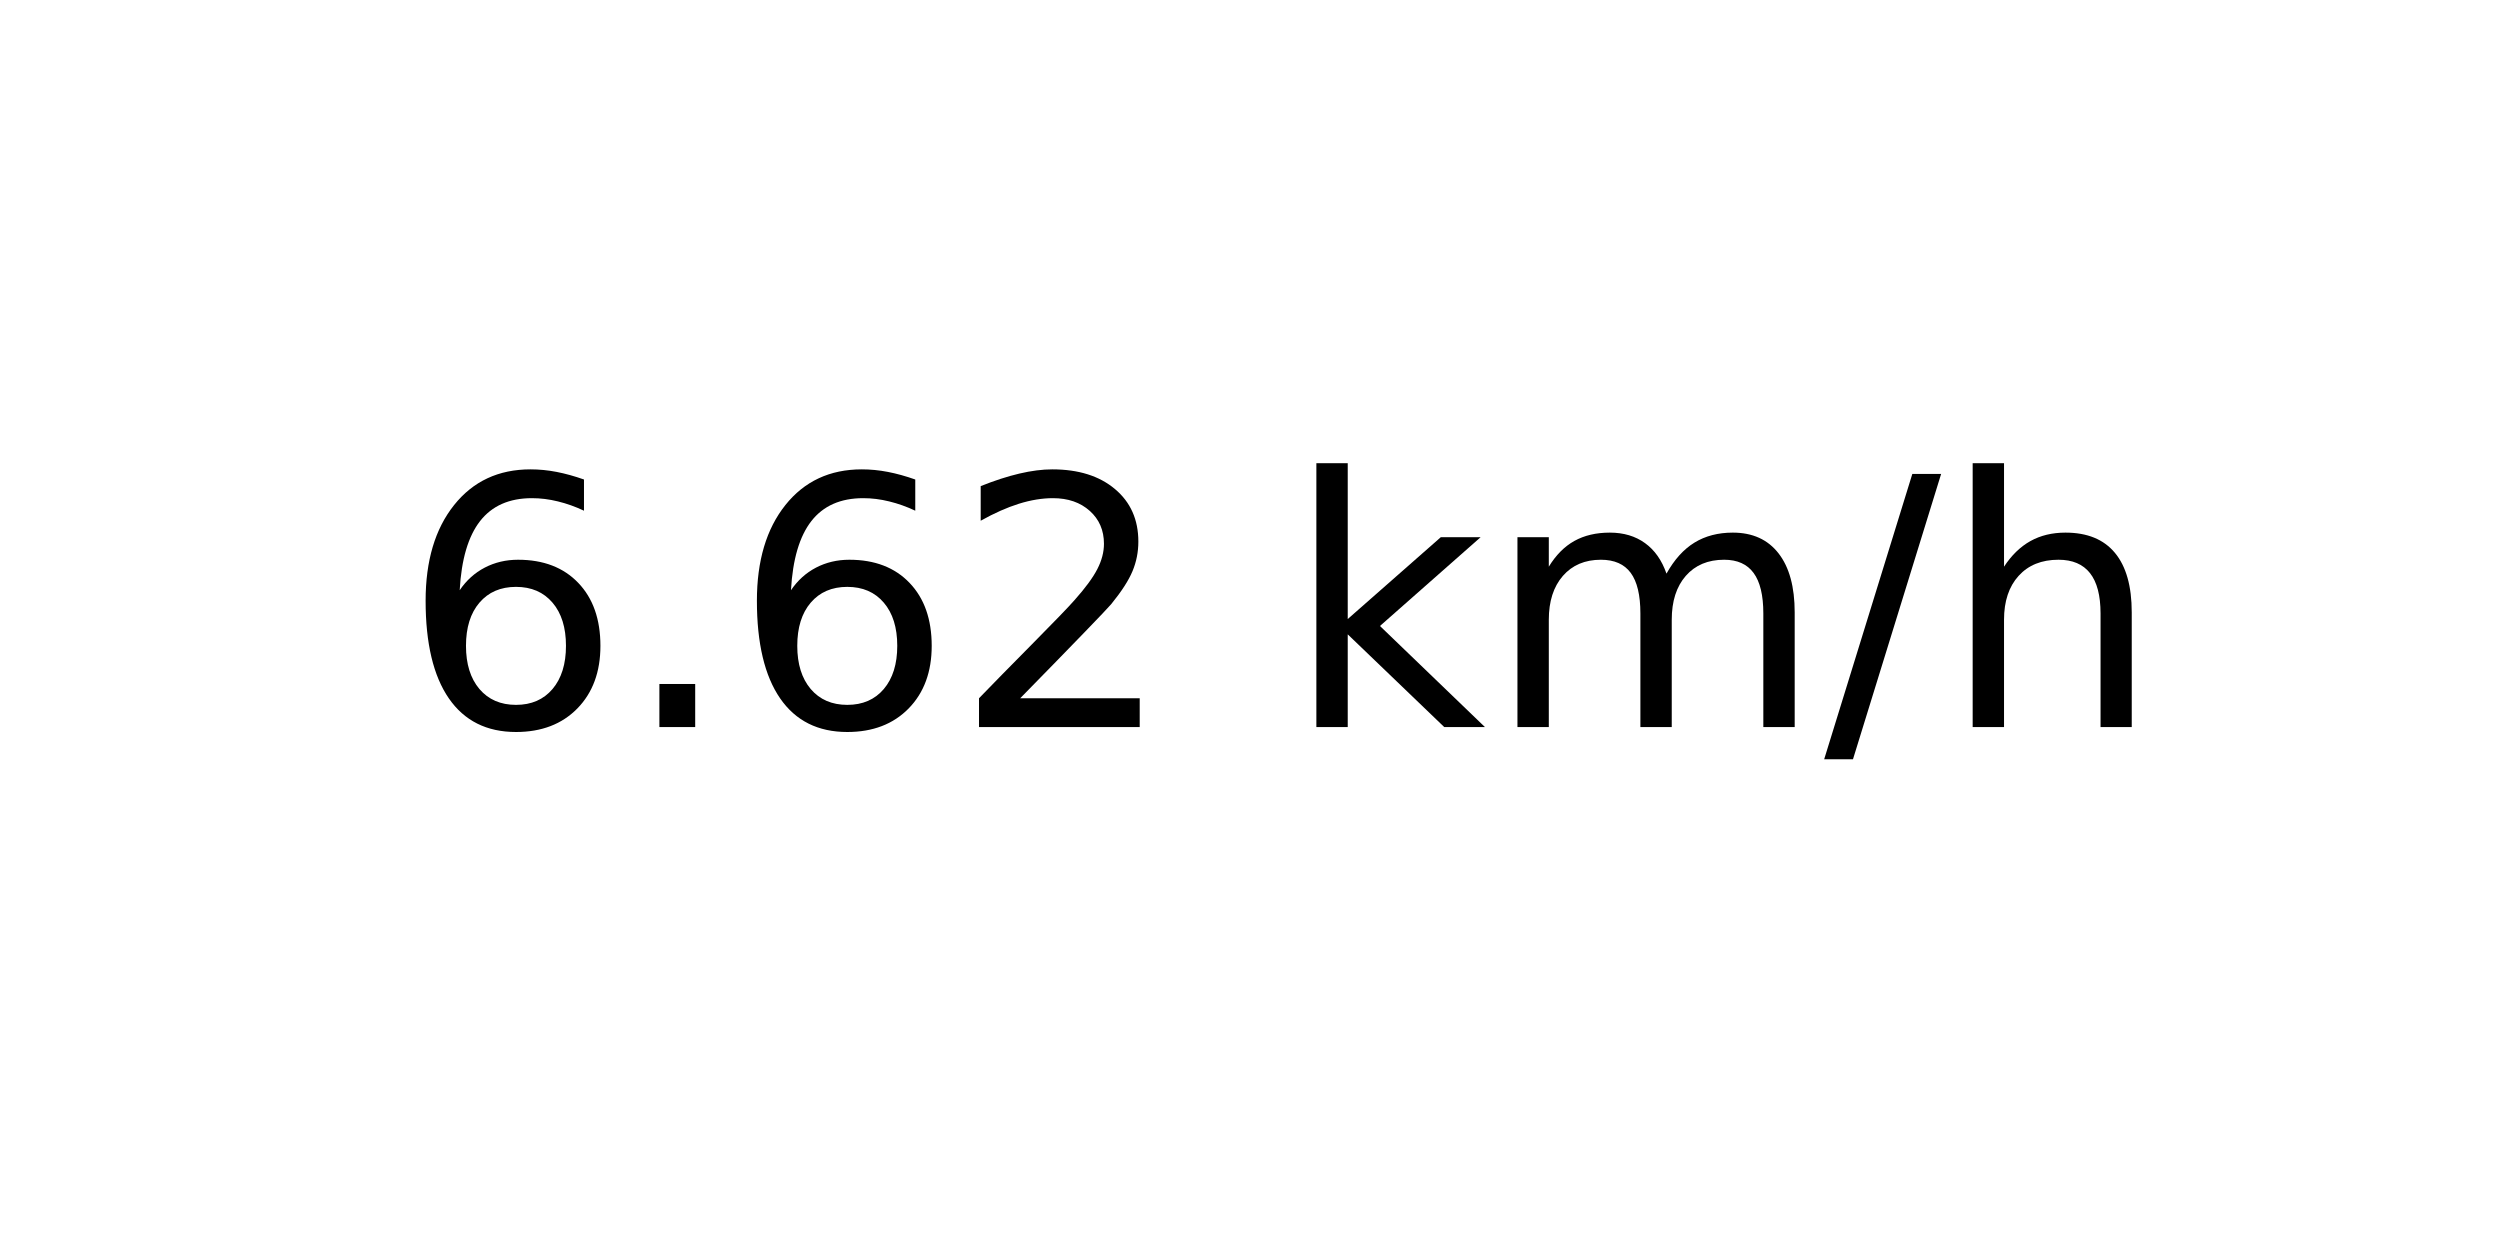
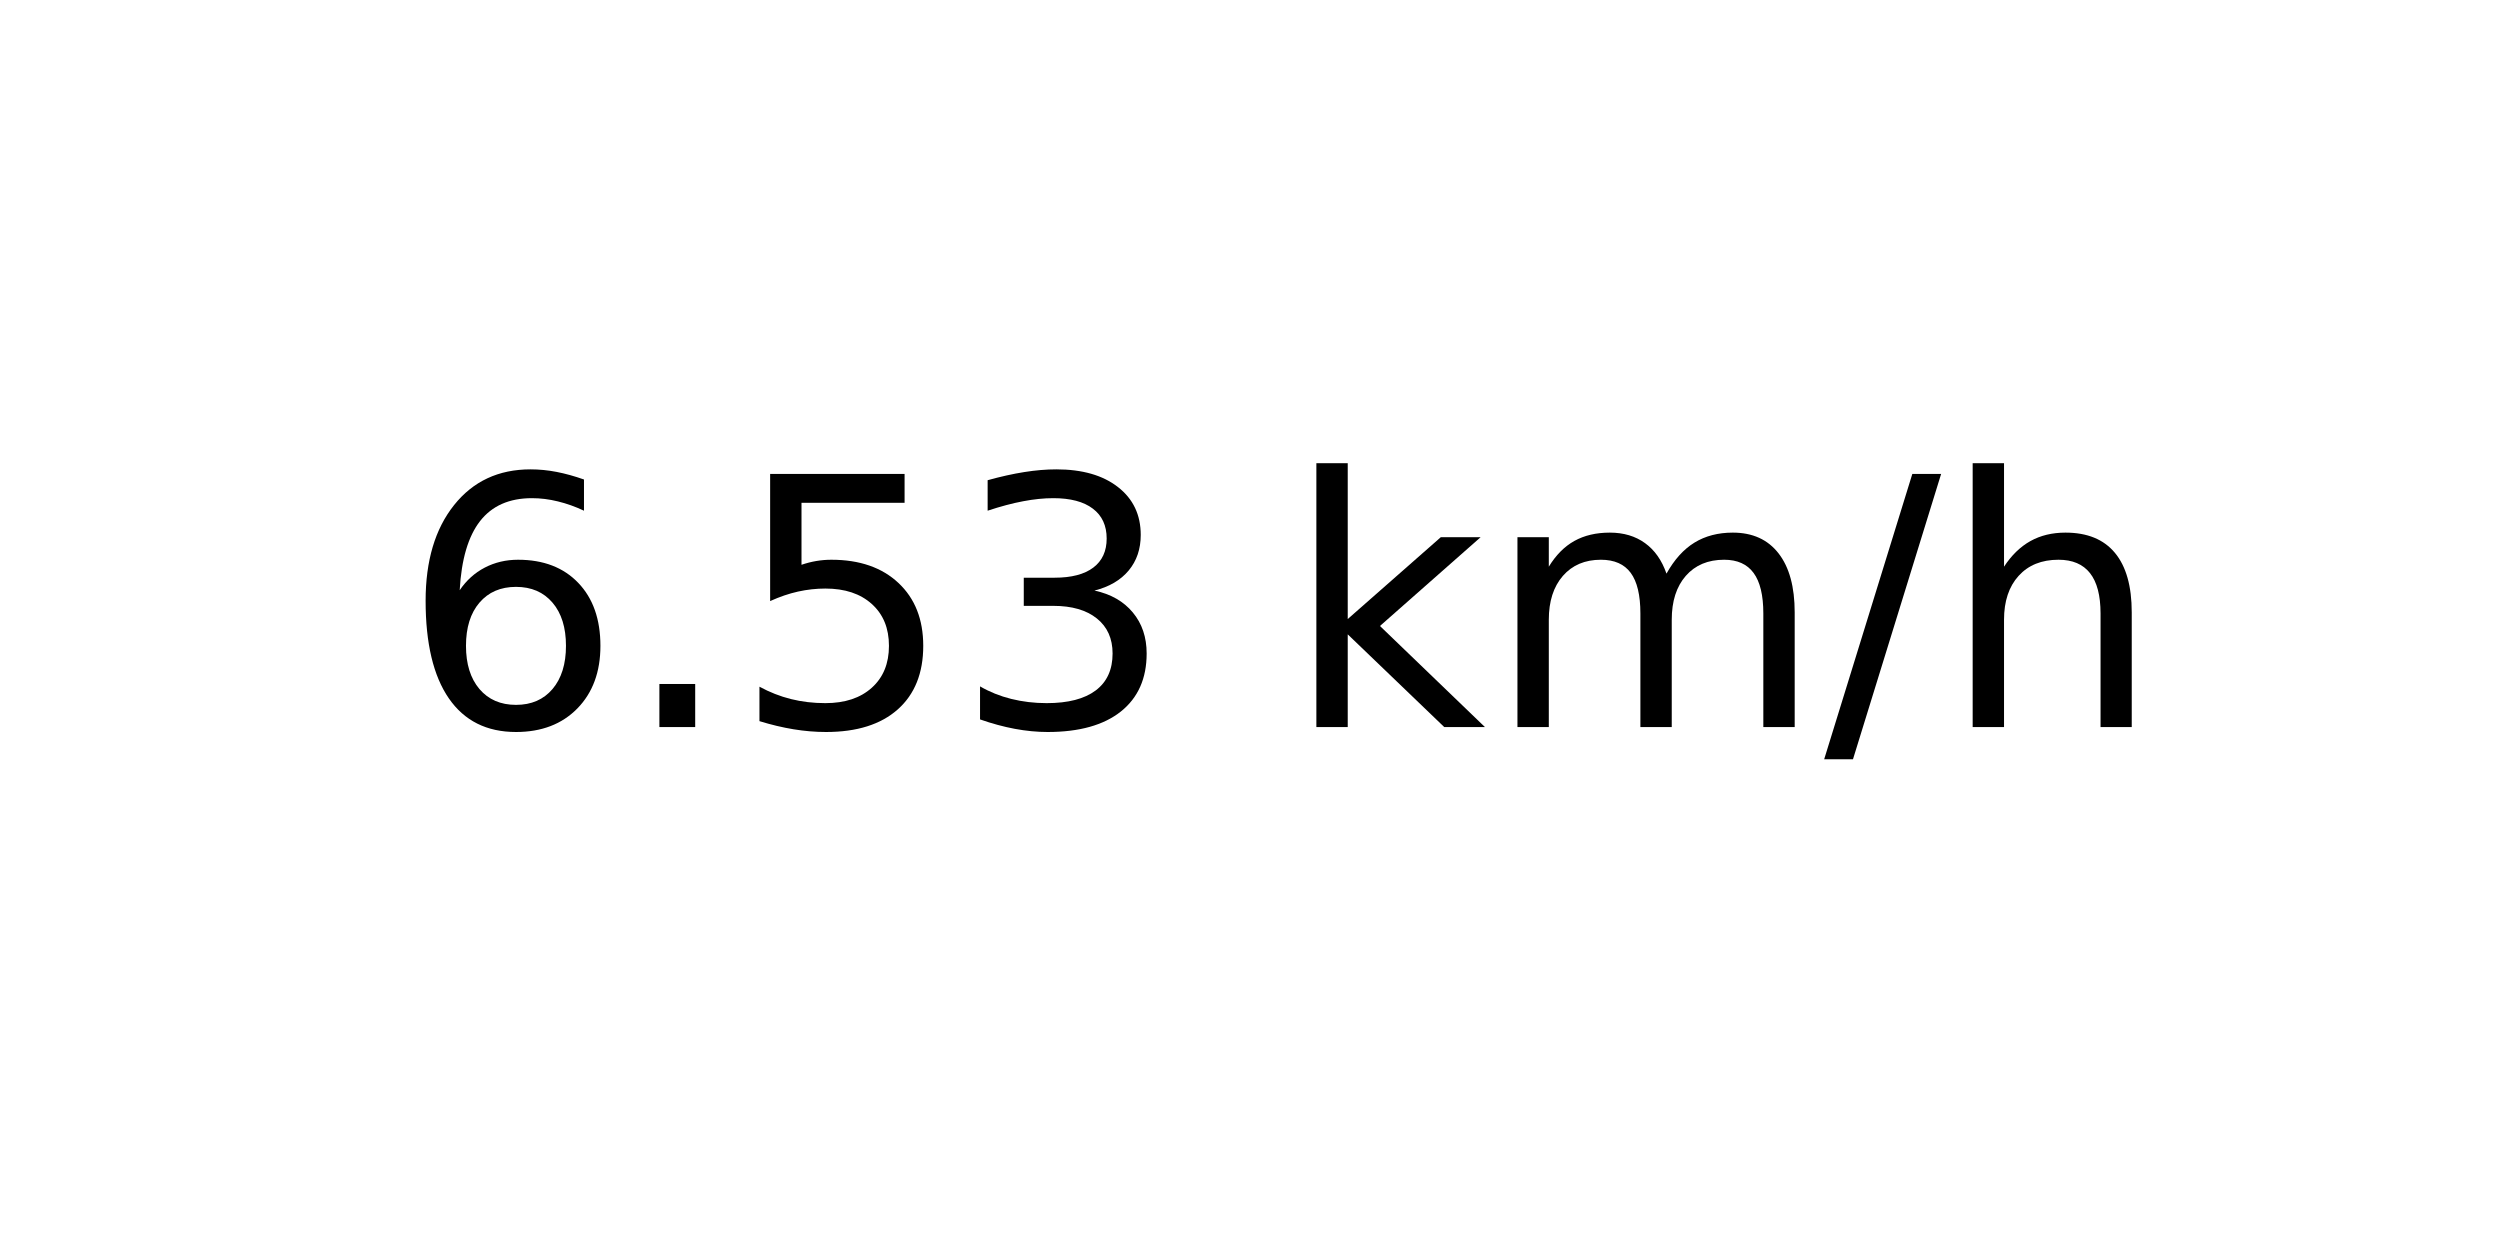
<svg xmlns="http://www.w3.org/2000/svg" xmlns:xlink="http://www.w3.org/1999/xlink" width="72pt" height="36pt" viewBox="0 0 72 36" version="1.1">
  <defs>
    <style type="text/css">*{stroke-linejoin: round; stroke-linecap: butt}</style>
  </defs>
  <g id="figure_1">
    <g id="axes_1">
      <g id="text_1">
        <g transform="translate(11.55937 20.93937) scale(0.1 -0.1)">
          <defs>
            <path id="DejaVuSans-36" d="M 2113 2584  Q 1688 2584 1439 2293  Q 1191 2003 1191 1497  Q 1191 994 1439 701  Q 1688 409 2113 409  Q 2538 409 2786 701  Q 3034 994 3034 1497  Q 3034 2003 2786 2293  Q 2538 2584 2113 2584  z M 3366 4563  L 3366 3988  Q 3128 4100 2886 4159  Q 2644 4219 2406 4219  Q 1781 4219 1451 3797  Q 1122 3375 1075 2522  Q 1259 2794 1537 2939  Q 1816 3084 2150 3084  Q 2853 3084 3261 2657  Q 3669 2231 3669 1497  Q 3669 778 3244 343  Q 2819 -91 2113 -91  Q 1303 -91 875 529  Q 447 1150 447 2328  Q 447 3434 972 4092  Q 1497 4750 2381 4750  Q 2619 4750 2861 4703  Q 3103 4656 3366 4563  z " transform="scale(0.015625)" />
            <path id="DejaVuSans-2e" d="M 684 794  L 1344 794  L 1344 0  L 684 0  L 684 794  z " transform="scale(0.015625)" />
-             <path id="DejaVuSans-32" d="M 1228 531  L 3431 531  L 3431 0  L 469 0  L 469 531  Q 828 903 1448 1529  Q 2069 2156 2228 2338  Q 2531 2678 2651 2914  Q 2772 3150 2772 3378  Q 2772 3750 2511 3984  Q 2250 4219 1831 4219  Q 1534 4219 1204 4116  Q 875 4013 500 3803  L 500 4441  Q 881 4594 1212 4672  Q 1544 4750 1819 4750  Q 2544 4750 2975 4387  Q 3406 4025 3406 3419  Q 3406 3131 3298 2873  Q 3191 2616 2906 2266  Q 2828 2175 2409 1742  Q 1991 1309 1228 531  z " transform="scale(0.015625)" />
+             <path id="DejaVuSans-35" d="M 691 4666  L 3169 4666  L 3169 4134  L 1269 4134  L 1269 2991  Q 1406 3038 1543 3061  Q 1681 3084 1819 3084  Q 2600 3084 3056 2656  Q 3513 2228 3513 1497  Q 3513 744 3044 326  Q 2575 -91 1722 -91  Q 1428 -91 1123 -41  Q 819 9 494 109  L 494 744  Q 775 591 1075 516  Q 1375 441 1709 441  Q 2250 441 2565 725  Q 2881 1009 2881 1497  Q 2881 1984 2565 2268  Q 2250 2553 1709 2553  Q 1456 2553 1204 2497  Q 953 2441 691 2322  L 691 4666  z " transform="scale(0.015625)" />
+             <path id="DejaVuSans-33" d="M 2597 2516  Q 3050 2419 3304 2112  Q 3559 1806 3559 1356  Q 3559 666 3084 287  Q 2609 -91 1734 -91  Q 1441 -91 1130 -33  Q 819 25 488 141  L 488 750  Q 750 597 1062 519  Q 1375 441 1716 441  Q 2309 441 2620 675  Q 2931 909 2931 1356  Q 2931 1769 2642 2001  Q 2353 2234 1838 2234  L 1294 2234  L 1294 2753  L 1863 2753  Q 2328 2753 2575 2939  Q 2822 3125 2822 3475  Q 2822 3834 2567 4026  Q 2313 4219 1838 4219  Q 1578 4219 1281 4162  Q 984 4106 628 3988  L 628 4550  Q 988 4650 1302 4700  Q 1616 4750 1894 4750  Q 2613 4750 3031 4423  Q 3450 4097 3450 3541  Q 3450 3153 3228 2886  Q 3006 2619 2597 2516  z " transform="scale(0.015625)" />
            <path id="DejaVuSans-20" transform="scale(0.015625)" />
            <path id="DejaVuSans-6b" d="M 581 4863  L 1159 4863  L 1159 1991  L 2875 3500  L 3609 3500  L 1753 1863  L 3688 0  L 2938 0  L 1159 1709  L 1159 0  L 581 0  L 581 4863  z " transform="scale(0.015625)" />
            <path id="DejaVuSans-6d" d="M 3328 2828  Q 3544 3216 3844 3400  Q 4144 3584 4550 3584  Q 5097 3584 5394 3201  Q 5691 2819 5691 2113  L 5691 0  L 5113 0  L 5113 2094  Q 5113 2597 4934 2840  Q 4756 3084 4391 3084  Q 3944 3084 3684 2787  Q 3425 2491 3425 1978  L 3425 0  L 2847 0  L 2847 2094  Q 2847 2600 2669 2842  Q 2491 3084 2119 3084  Q 1678 3084 1418 2786  Q 1159 2488 1159 1978  L 1159 0  L 581 0  L 581 3500  L 1159 3500  L 1159 2956  Q 1356 3278 1631 3431  Q 1906 3584 2284 3584  Q 2666 3584 2933 3390  Q 3200 3197 3328 2828  z " transform="scale(0.015625)" />
            <path id="DejaVuSans-2f" d="M 1625 4666  L 2156 4666  L 531 -594  L 0 -594  L 1625 4666  z " transform="scale(0.015625)" />
            <path id="DejaVuSans-68" d="M 3513 2113  L 3513 0  L 2938 0  L 2938 2094  Q 2938 2591 2744 2837  Q 2550 3084 2163 3084  Q 1697 3084 1428 2787  Q 1159 2491 1159 1978  L 1159 0  L 581 0  L 581 4863  L 1159 4863  L 1159 2956  Q 1366 3272 1645 3428  Q 1925 3584 2291 3584  Q 2894 3584 3203 3211  Q 3513 2838 3513 2113  z " transform="scale(0.015625)" />
          </defs>
          <use xlink:href="#DejaVuSans-36" />
          <use xlink:href="#DejaVuSans-2e" x="63.623" />
-           <use xlink:href="#DejaVuSans-36" x="95.41" />
-           <use xlink:href="#DejaVuSans-32" x="159.033" />
+           <use xlink:href="#DejaVuSans-35" x="95.41" />
+           <use xlink:href="#DejaVuSans-33" x="159.033" />
          <use xlink:href="#DejaVuSans-20" x="222.656" />
          <use xlink:href="#DejaVuSans-6b" x="254.443" />
          <use xlink:href="#DejaVuSans-6d" x="312.354" />
          <use xlink:href="#DejaVuSans-2f" x="409.766" />
          <use xlink:href="#DejaVuSans-68" x="443.457" />
        </g>
      </g>
    </g>
  </g>
</svg>
